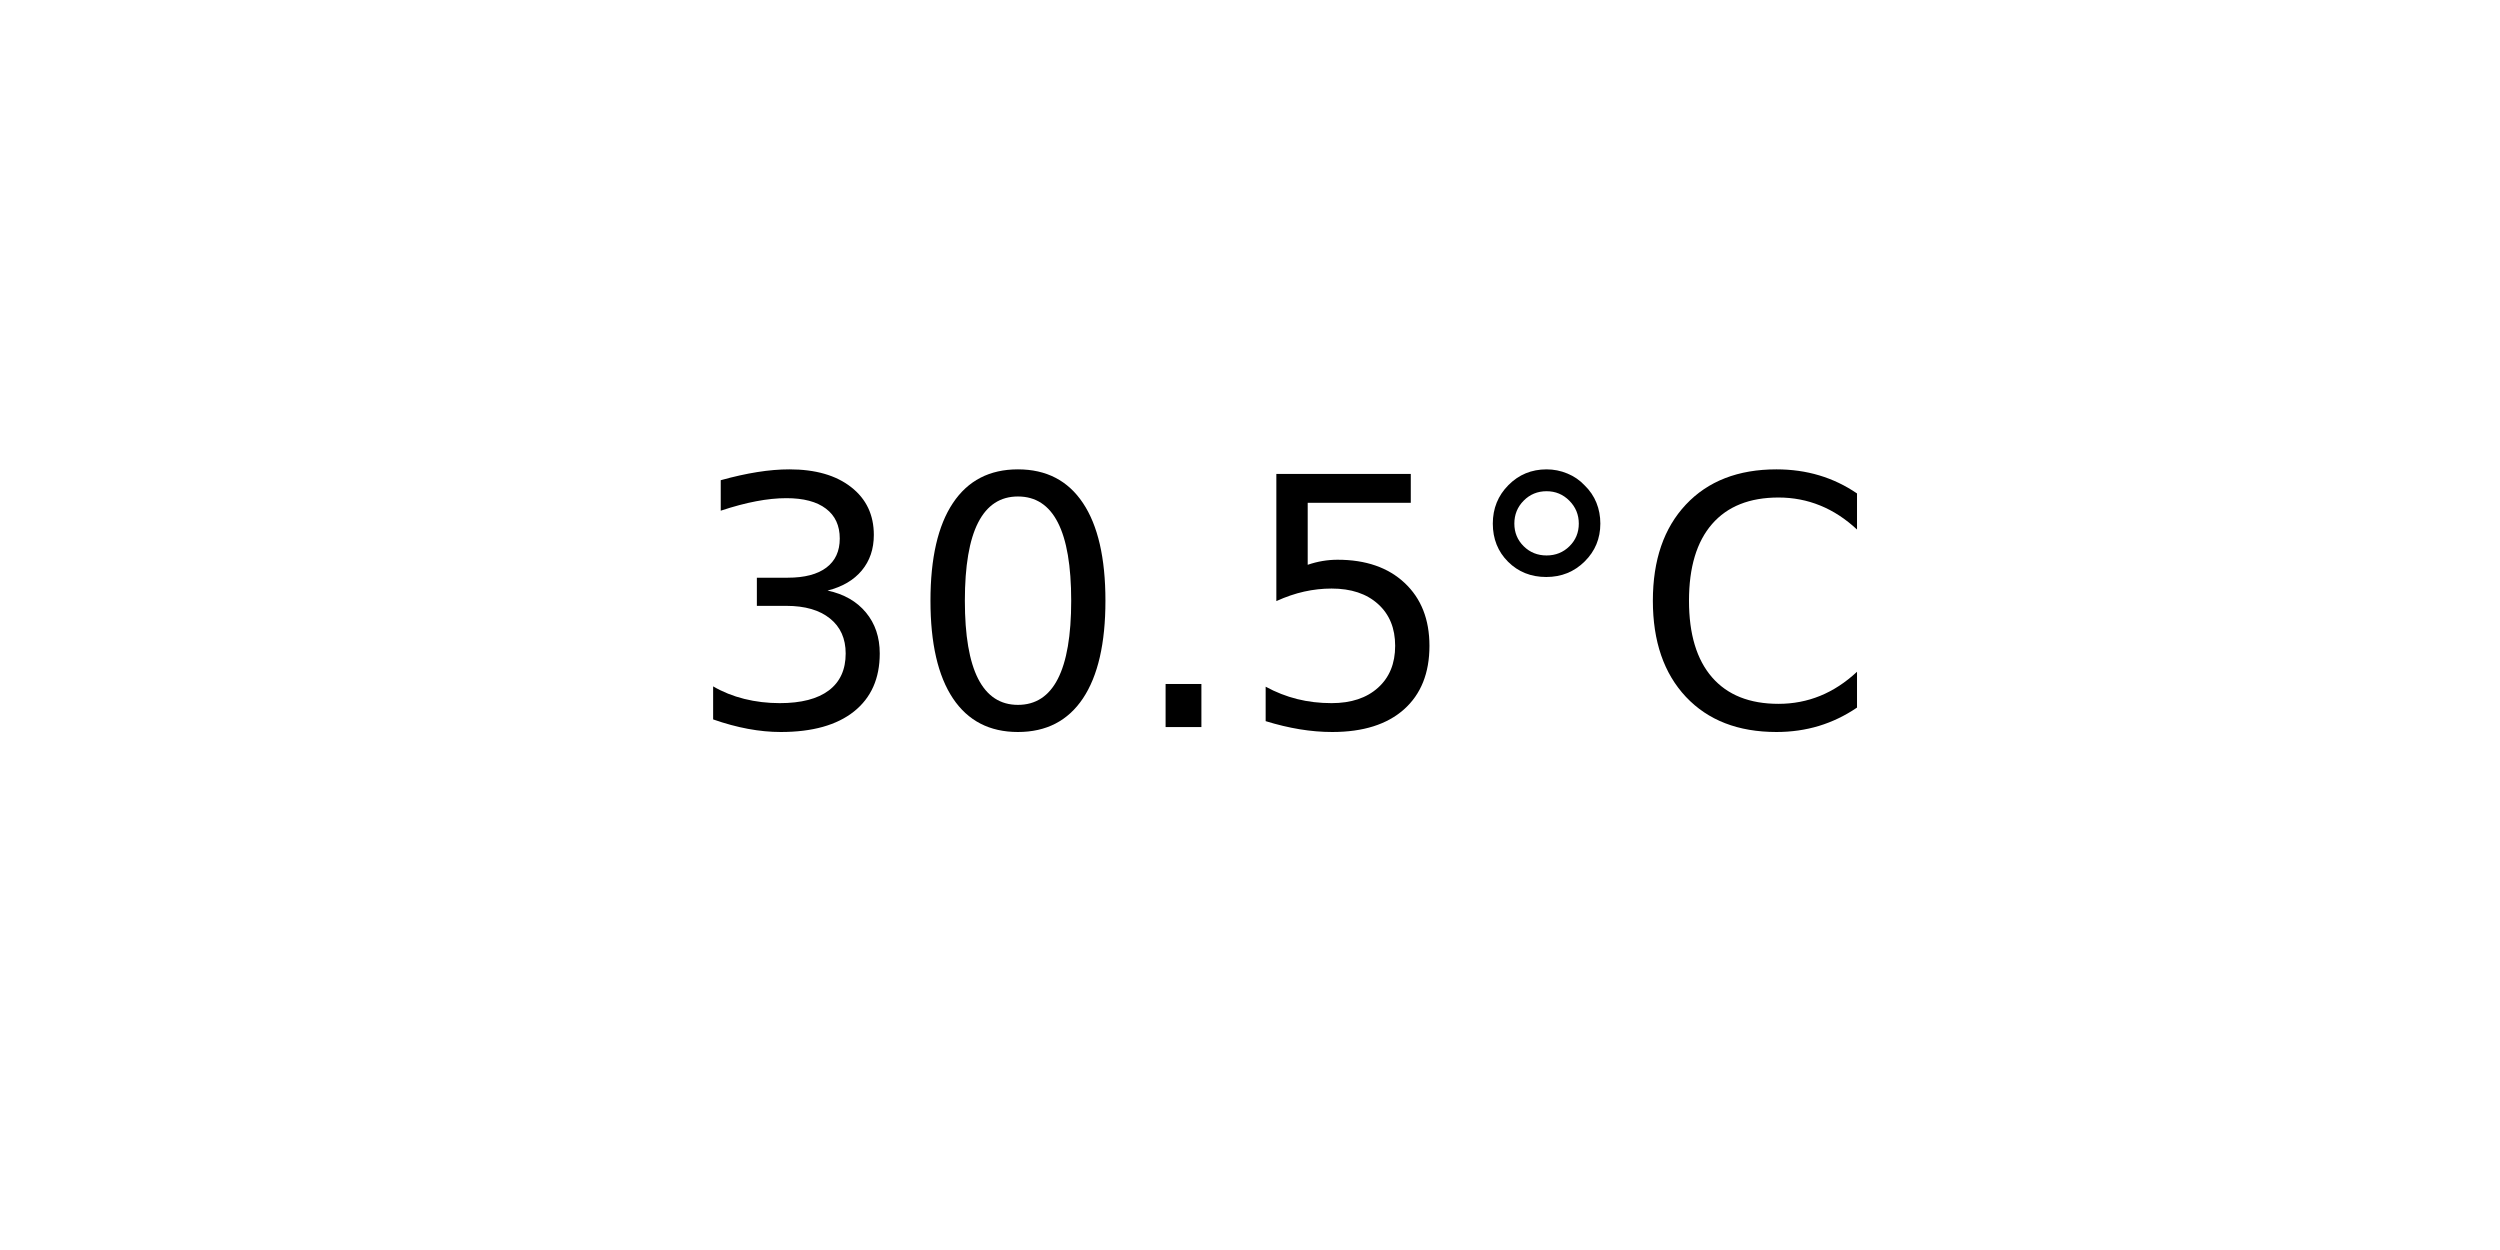
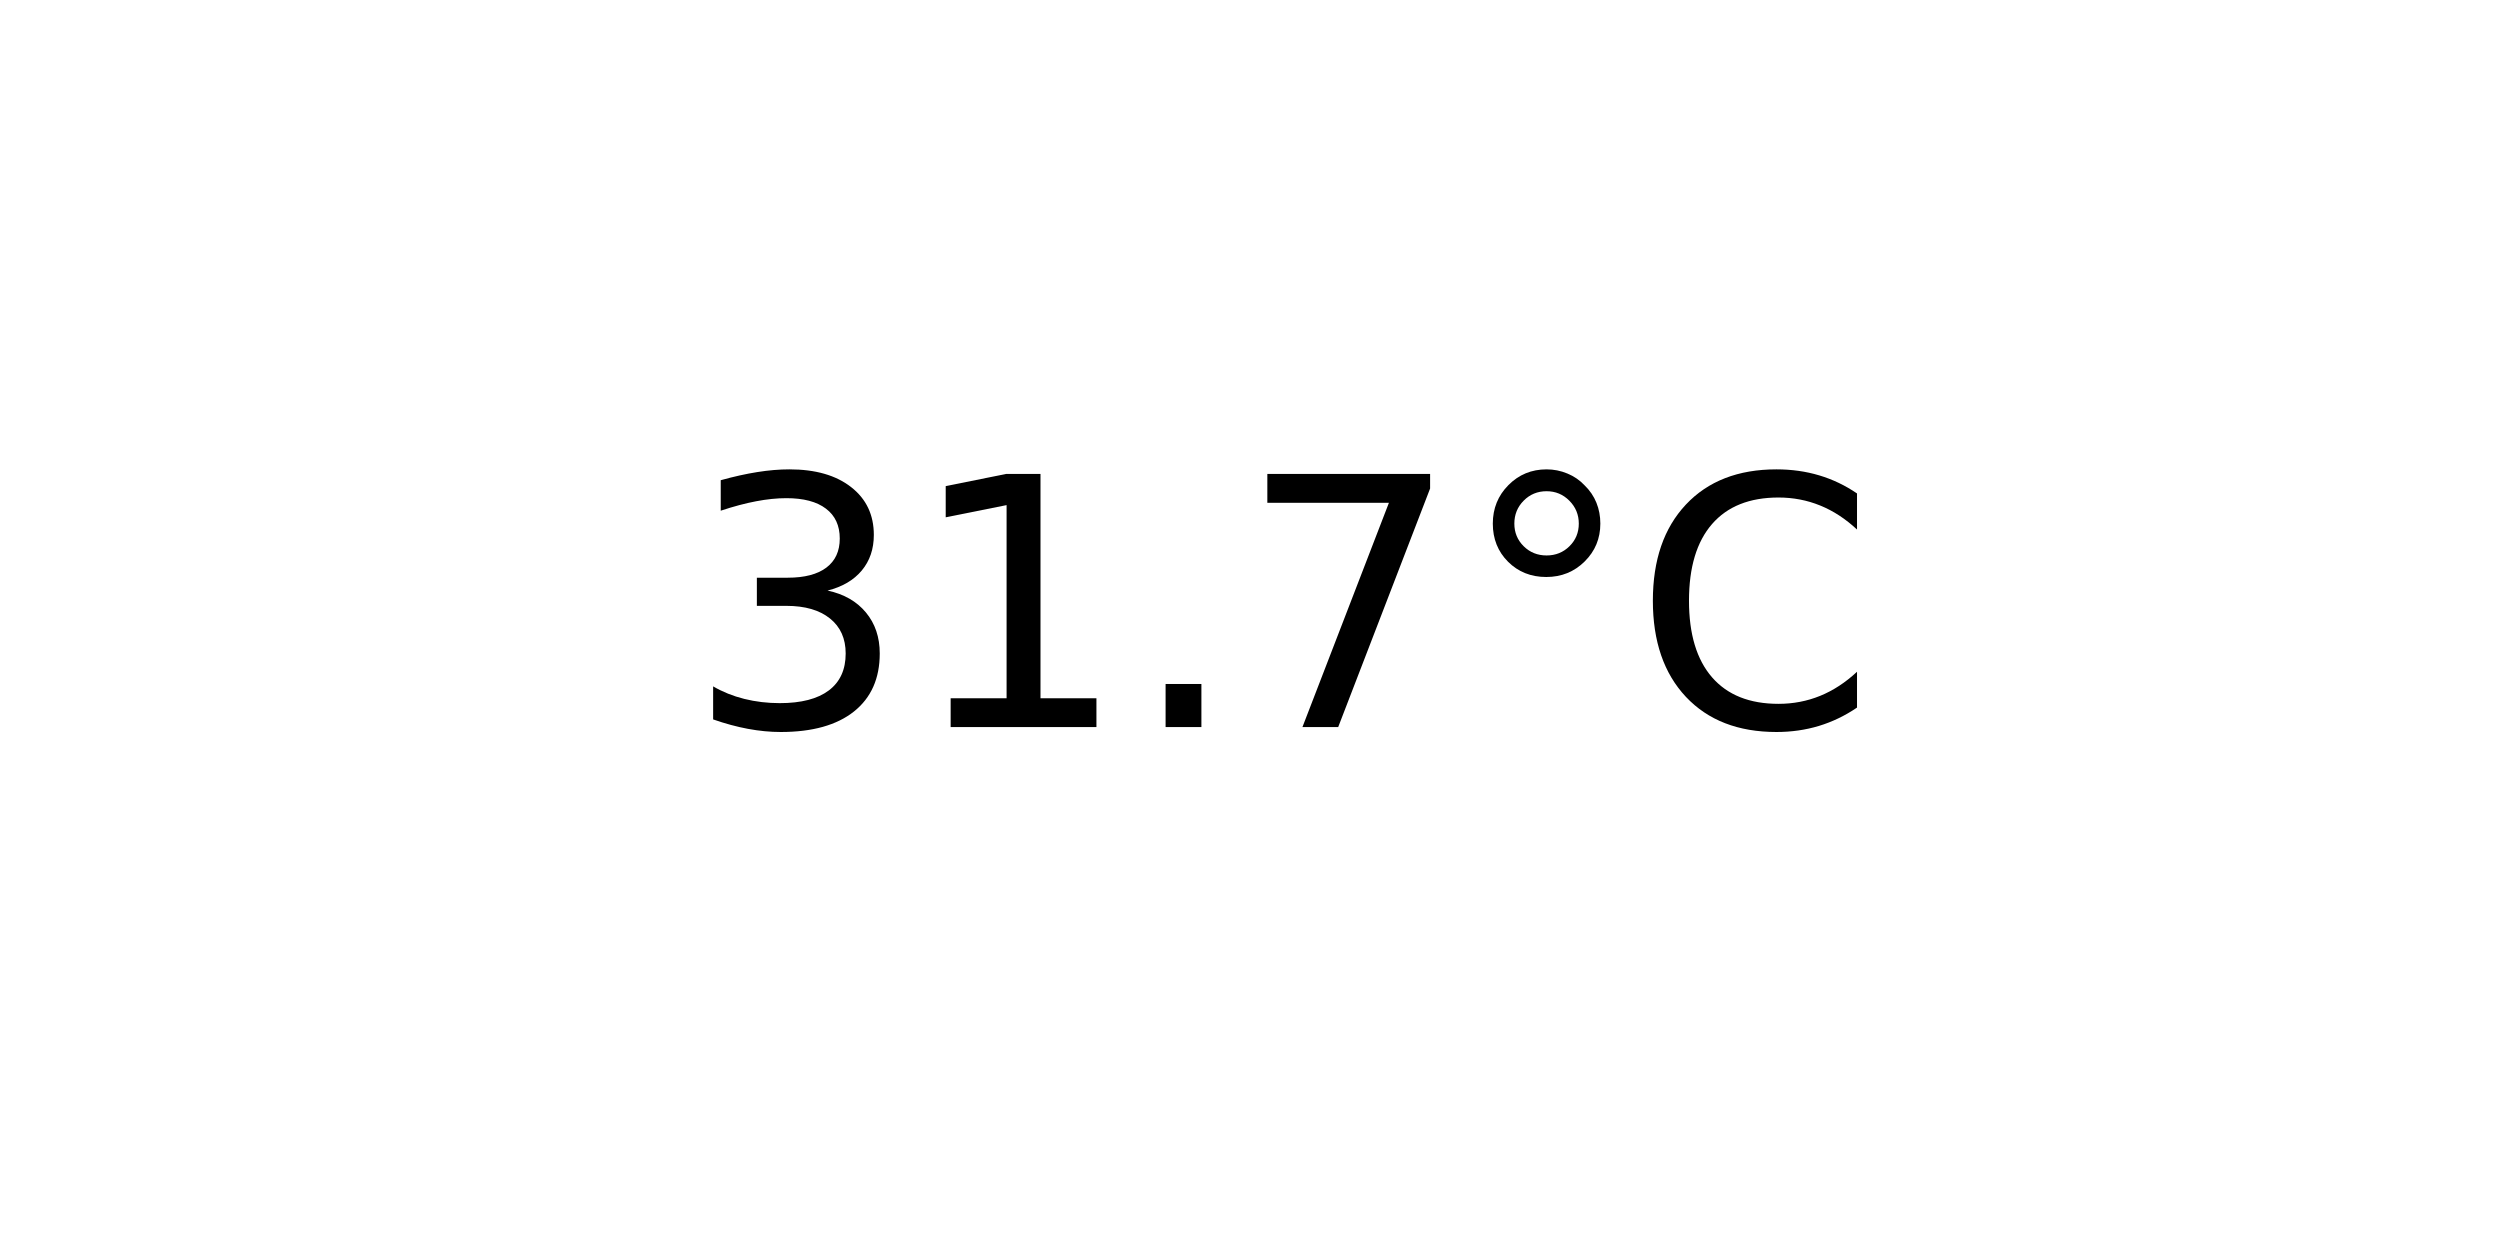
<svg xmlns="http://www.w3.org/2000/svg" xmlns:xlink="http://www.w3.org/1999/xlink" width="72pt" height="36pt" viewBox="0 0 72 36" version="1.1">
  <defs>
    <style type="text/css">*{stroke-linejoin: round; stroke-linecap: butt}</style>
  </defs>
  <g id="figure_1">
    <g id="axes_1">
      <g id="text_1">
        <g transform="translate(19.77578 20.93937) scale(0.1 -0.1)">
          <defs>
            <path id="DejaVuSans-33" d="M 2597 2516  Q 3050 2419 3304 2112  Q 3559 1806 3559 1356  Q 3559 666 3084 287  Q 2609 -91 1734 -91  Q 1441 -91 1130 -33  Q 819 25 488 141  L 488 750  Q 750 597 1062 519  Q 1375 441 1716 441  Q 2309 441 2620 675  Q 2931 909 2931 1356  Q 2931 1769 2642 2001  Q 2353 2234 1838 2234  L 1294 2234  L 1294 2753  L 1863 2753  Q 2328 2753 2575 2939  Q 2822 3125 2822 3475  Q 2822 3834 2567 4026  Q 2313 4219 1838 4219  Q 1578 4219 1281 4162  Q 984 4106 628 3988  L 628 4550  Q 988 4650 1302 4700  Q 1616 4750 1894 4750  Q 2613 4750 3031 4423  Q 3450 4097 3450 3541  Q 3450 3153 3228 2886  Q 3006 2619 2597 2516  z " transform="scale(0.015625)" />
-             <path id="DejaVuSans-30" d="M 2034 4250  Q 1547 4250 1301 3770  Q 1056 3291 1056 2328  Q 1056 1369 1301 889  Q 1547 409 2034 409  Q 2525 409 2770 889  Q 3016 1369 3016 2328  Q 3016 3291 2770 3770  Q 2525 4250 2034 4250  z M 2034 4750  Q 2819 4750 3233 4129  Q 3647 3509 3647 2328  Q 3647 1150 3233 529  Q 2819 -91 2034 -91  Q 1250 -91 836 529  Q 422 1150 422 2328  Q 422 3509 836 4129  Q 1250 4750 2034 4750  z " transform="scale(0.015625)" />
+             <path id="DejaVuSans-31" d="M 794 531  L 1825 531  L 1825 4091  L 703 3866  L 703 4441  L 1819 4666  L 2450 4666  L 2450 531  L 3481 531  L 3481 0  L 794 0  L 794 531  z " transform="scale(0.015625)" />
            <path id="DejaVuSans-2e" d="M 684 794  L 1344 794  L 1344 0  L 684 0  L 684 794  z " transform="scale(0.015625)" />
-             <path id="DejaVuSans-35" d="M 691 4666  L 3169 4666  L 3169 4134  L 1269 4134  L 1269 2991  Q 1406 3038 1543 3061  Q 1681 3084 1819 3084  Q 2600 3084 3056 2656  Q 3513 2228 3513 1497  Q 3513 744 3044 326  Q 2575 -91 1722 -91  Q 1428 -91 1123 -41  Q 819 9 494 109  L 494 744  Q 775 591 1075 516  Q 1375 441 1709 441  Q 2250 441 2565 725  Q 2881 1009 2881 1497  Q 2881 1984 2565 2268  Q 2250 2553 1709 2553  Q 1456 2553 1204 2497  Q 953 2441 691 2322  L 691 4666  z " transform="scale(0.015625)" />
+             <path id="DejaVuSans-37" d="M 525 4666  L 3525 4666  L 3525 4397  L 1831 0  L 1172 0  L 2766 4134  L 525 4134  L 525 4666  z " transform="scale(0.015625)" />
            <path id="DejaVuSans-b0" d="M 1600 4347  Q 1350 4347 1178 4173  Q 1006 4000 1006 3750  Q 1006 3503 1178 3333  Q 1350 3163 1600 3163  Q 1850 3163 2022 3333  Q 2194 3503 2194 3750  Q 2194 3997 2020 4172  Q 1847 4347 1600 4347  z M 1600 4750  Q 1800 4750 1984 4673  Q 2169 4597 2303 4453  Q 2447 4313 2519 4134  Q 2591 3956 2591 3750  Q 2591 3338 2302 3052  Q 2013 2766 1594 2766  Q 1172 2766 890 3047  Q 609 3328 609 3750  Q 609 4169 896 4459  Q 1184 4750 1600 4750  z " transform="scale(0.015625)" />
            <path id="DejaVuSans-43" d="M 4122 4306  L 4122 3641  Q 3803 3938 3442 4084  Q 3081 4231 2675 4231  Q 1875 4231 1450 3742  Q 1025 3253 1025 2328  Q 1025 1406 1450 917  Q 1875 428 2675 428  Q 3081 428 3442 575  Q 3803 722 4122 1019  L 4122 359  Q 3791 134 3420 21  Q 3050 -91 2638 -91  Q 1578 -91 968 557  Q 359 1206 359 2328  Q 359 3453 968 4101  Q 1578 4750 2638 4750  Q 3056 4750 3426 4639  Q 3797 4528 4122 4306  z " transform="scale(0.015625)" />
          </defs>
          <use xlink:href="#DejaVuSans-33" />
-           <use xlink:href="#DejaVuSans-30" x="63.623" />
+           <use xlink:href="#DejaVuSans-31" x="63.623" />
          <use xlink:href="#DejaVuSans-2e" x="127.246" />
-           <use xlink:href="#DejaVuSans-35" x="159.033" />
+           <use xlink:href="#DejaVuSans-37" x="159.033" />
          <use xlink:href="#DejaVuSans-b0" x="222.656" />
          <use xlink:href="#DejaVuSans-43" x="272.656" />
        </g>
      </g>
    </g>
  </g>
</svg>
